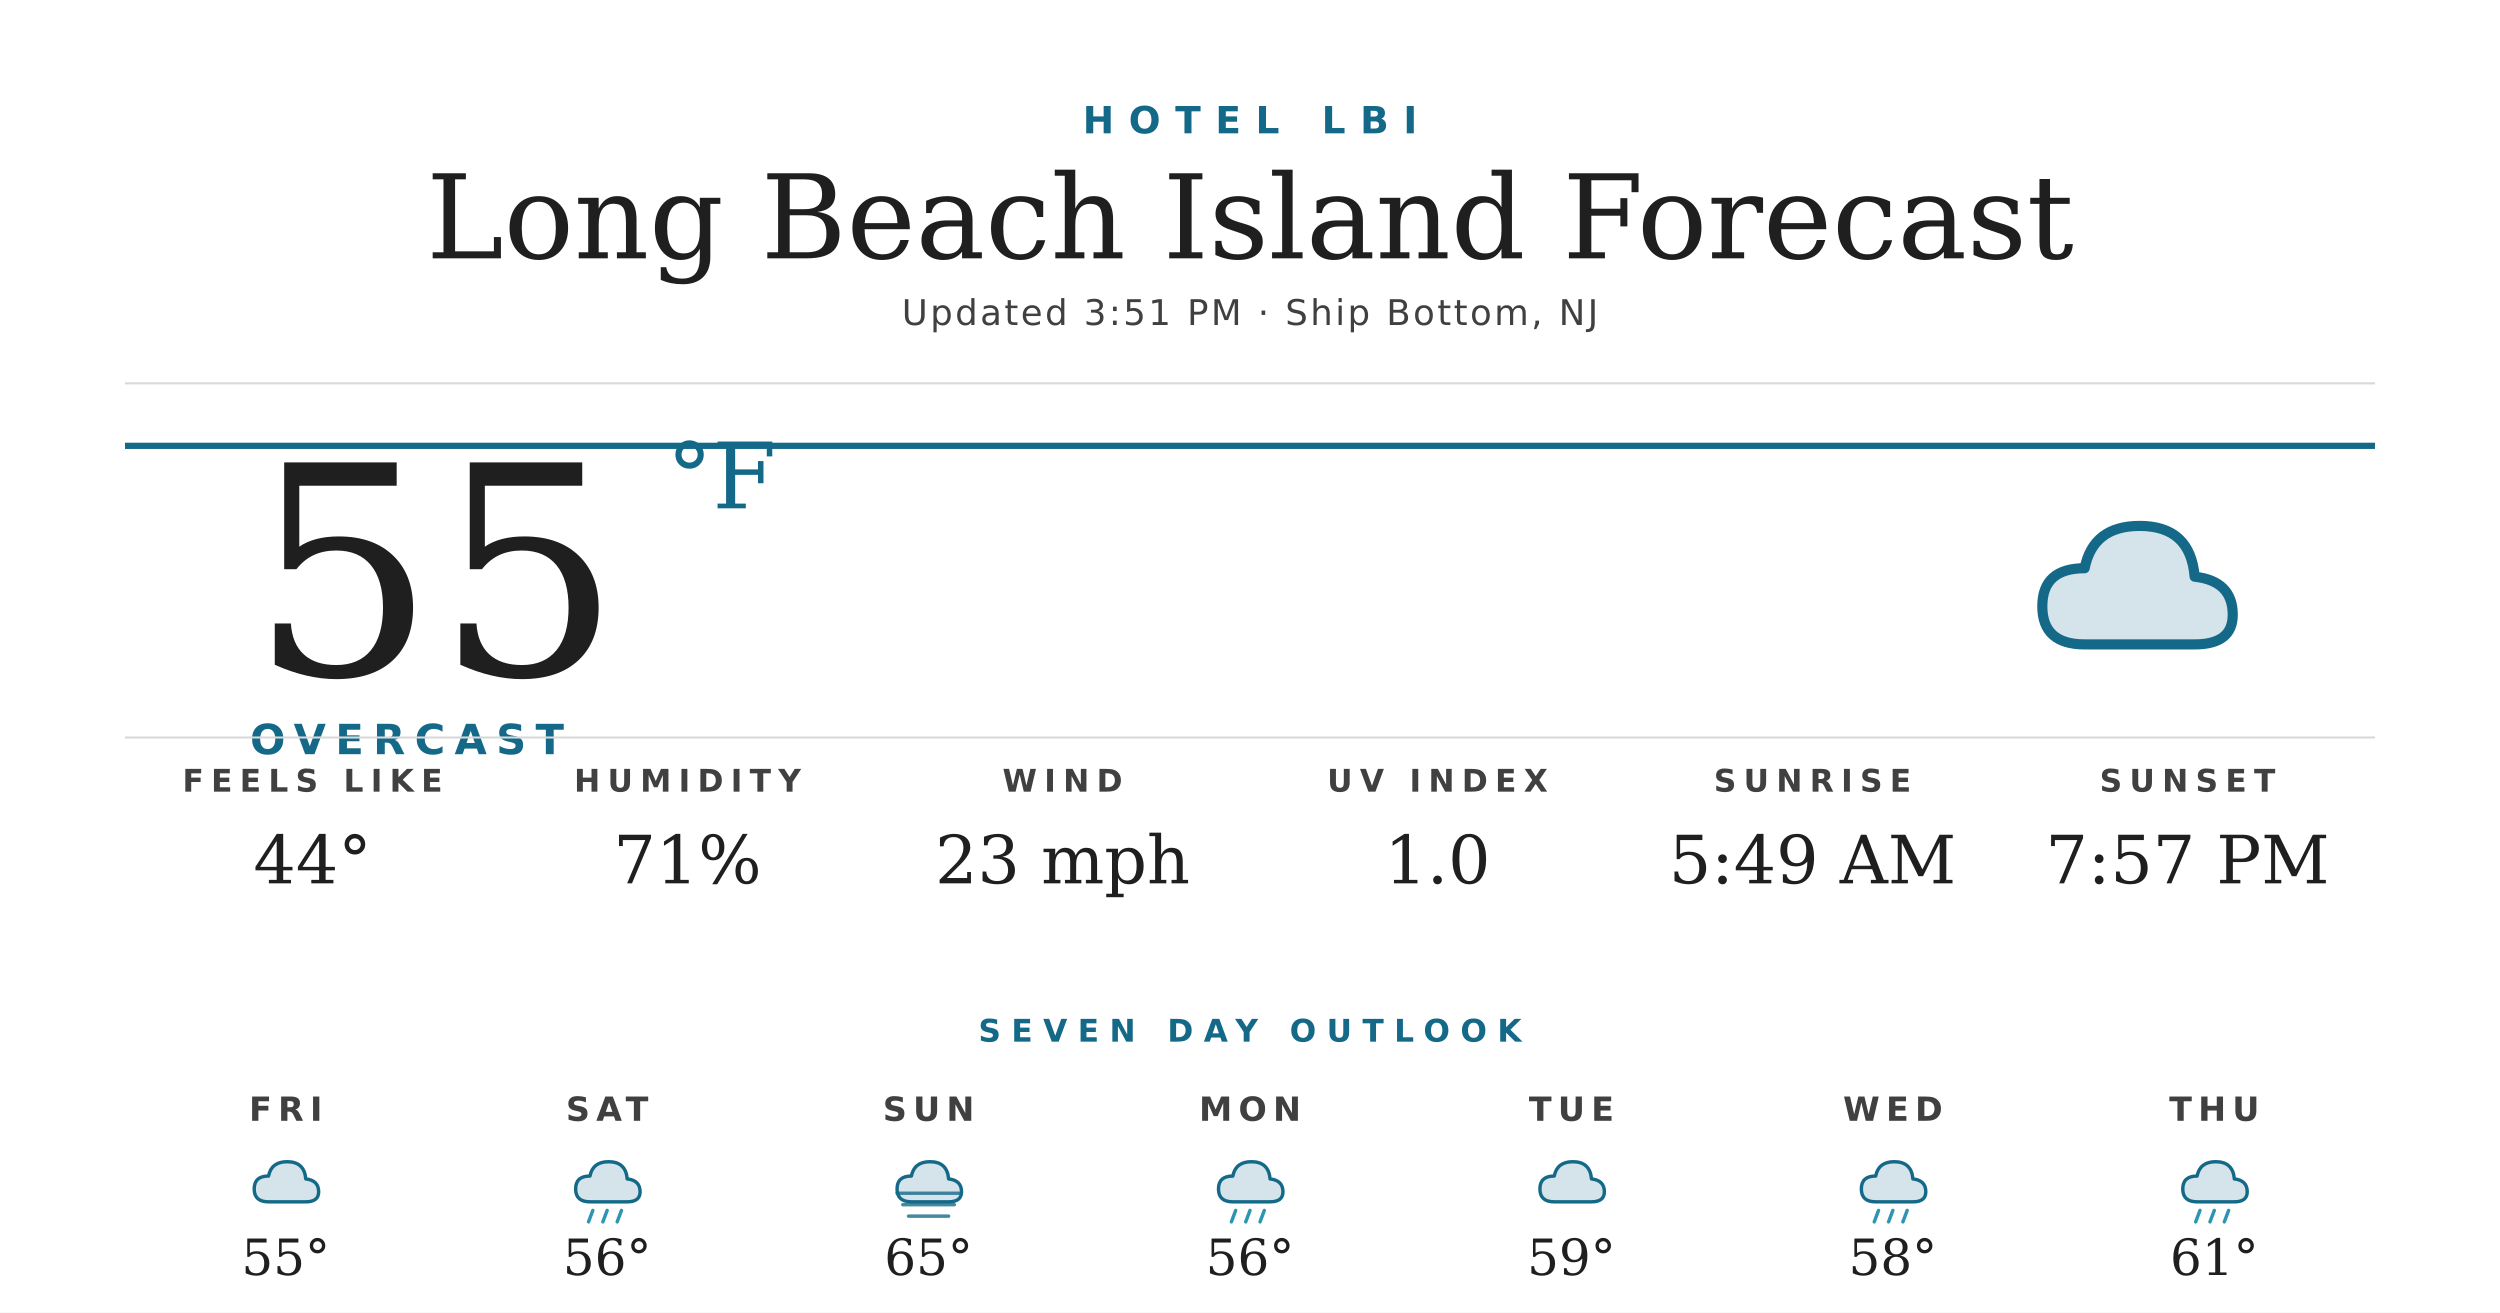
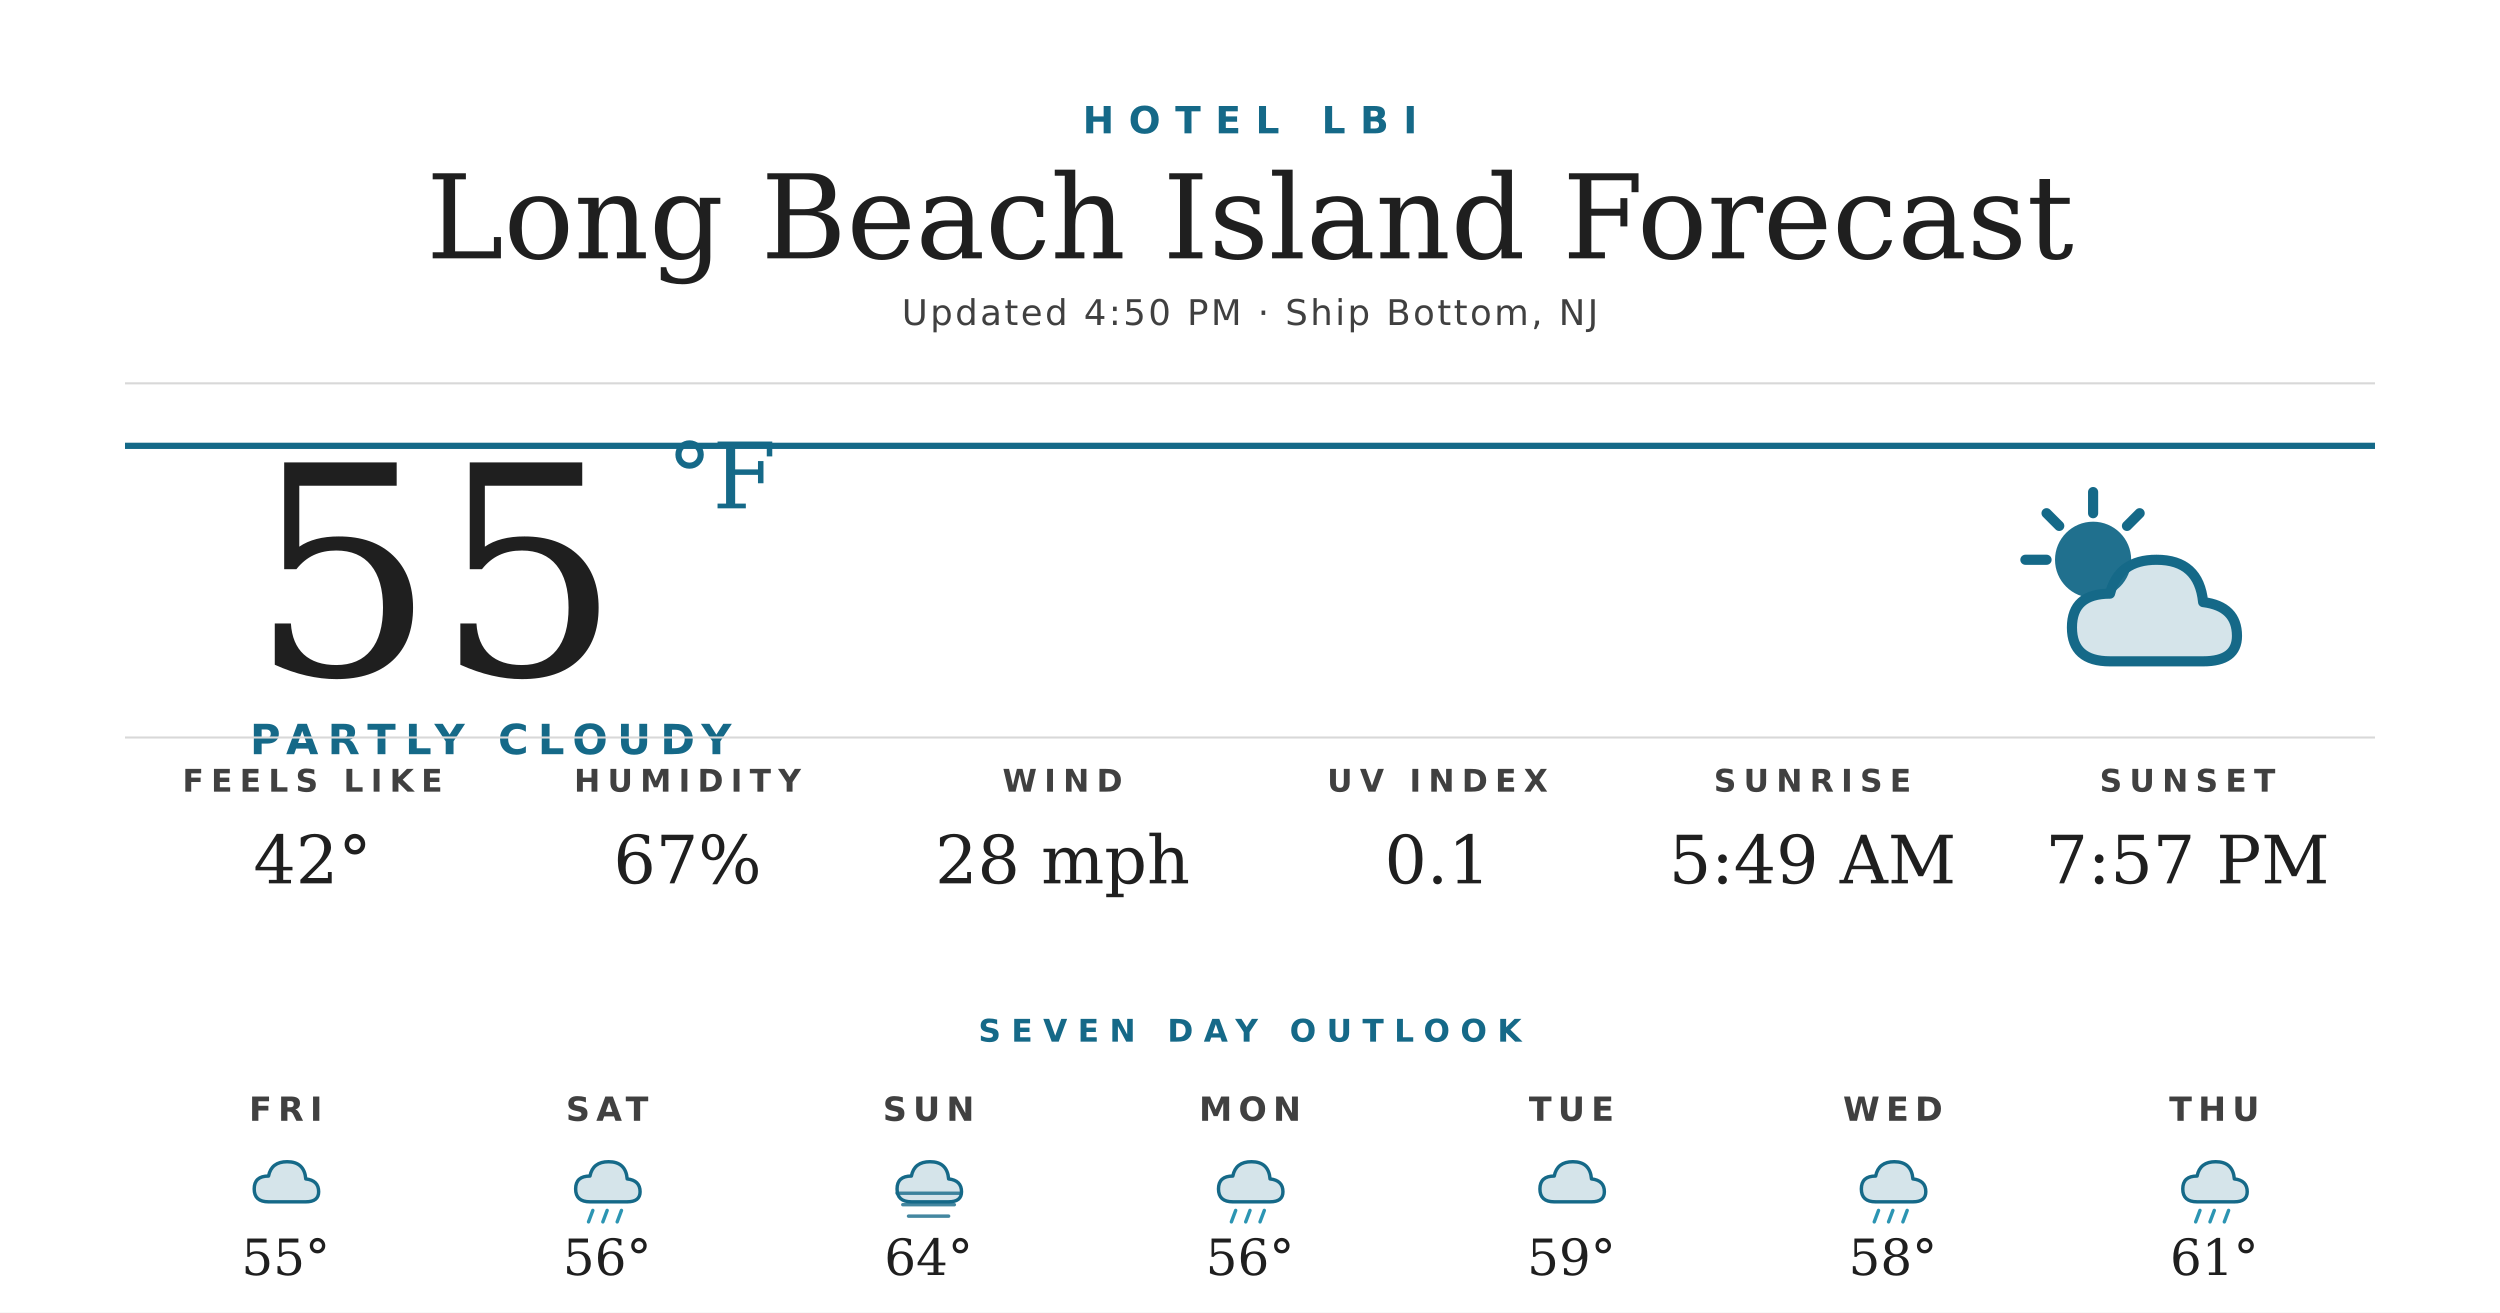
<svg xmlns="http://www.w3.org/2000/svg" width="1200" height="630" viewBox="0 0 1200 630">
  <rect width="1200" height="630" fill="#ffffff" />
  <text x="600" y="64" text-anchor="middle" font-family="'Montserrat Bold', 'Montserrat', 'DejaVu Sans', Helvetica, Arial, sans-serif" font-size="18" font-weight="700" fill="#156988" letter-spacing="7">HOTEL LBI</text>
  <text x="600" y="124" text-anchor="middle" font-family="'Prata', 'DejaVu Serif', Georgia, serif" font-size="56" fill="#1f1f1f">Long Beach Island Forecast</text>
-   <text x="600" y="156" text-anchor="middle" font-family="'Montserrat', 'DejaVu Sans', Helvetica, Arial, sans-serif" font-size="17" font-weight="500" fill="#404040" letter-spacing="1.2">Updated 3:51 PM · Ship Bottom, NJ</text>
+   <text x="600" y="156" text-anchor="middle" font-family="'Montserrat', 'DejaVu Sans', Helvetica, Arial, sans-serif" font-size="17" font-weight="500" fill="#404040" letter-spacing="1.2">Updated 4:50 PM · Ship Bottom, NJ</text>
  <line x1="60" y1="184" x2="1140" y2="184" stroke="#d8d8d8" stroke-width="1" />
  <line x1="60" y1="214" x2="1140" y2="214" stroke="#156988" stroke-width="3" />
  <text x="120" y="324" font-family="'Prata', 'DejaVu Serif', Georgia, serif" font-size="140" fill="#1f1f1f">55</text>
  <text x="320" y="244" font-family="'Prata', 'DejaVu Serif', Georgia, serif" font-size="44" fill="#156988">°F</text>
-   <text x="120" y="362" font-family="'Montserrat Bold', 'Montserrat', 'DejaVu Sans', Helvetica, Arial, sans-serif" font-size="20" font-weight="700" fill="#156988" letter-spacing="4.5">OVERCAST</text>
+   <text x="120" y="362" font-family="'Montserrat Bold', 'Montserrat', 'DejaVu Sans', Helvetica, Arial, sans-serif" font-size="20" font-weight="700" fill="#156988" letter-spacing="4.5">PARTLY CLOUDY</text>
  <g transform="translate(960,224) scale(2.03125)">
-     <path d="M20 42 Q10 42 10 33 Q10 24 20 24 Q22 14 33 14 Q45 14 46 26 Q55 27 55 35 Q55 42 46 42 Z" fill="#156988" opacity="0.18" />
-     <path d="M20 42 Q10 42 10 33 Q10 24 20 24 Q22 14 33 14 Q45 14 46 26 Q55 27 55 35 Q55 42 46 42 Z" fill="none" stroke="#156988" stroke-width="2.4" stroke-linejoin="round" />
+     <circle cx="22" cy="22" r="9" fill="#156988" opacity="0.95" />
+     <g stroke="#156988" stroke-width="2.4" stroke-linecap="round">
+       <line x1="22" y1="6" x2="22" y2="11" />
+       <line x1="6" y1="22" x2="11" y2="22" />
+       <line x1="11" y1="11" x2="14" y2="14" />
+       <line x1="33" y1="11" x2="30" y2="14" />
+     </g>
+     <path d="M26 46 Q17 46 17 38 Q17 30 26 30 Q28 22 37 22 Q47 22 48 32 Q56 33 56 40 Q56 46 48 46 Z" fill="#156988" opacity="0.18" />
+     <path d="M26 46 Q17 46 17 38 Q17 30 26 30 Q28 22 37 22 Q47 22 48 32 Q56 33 56 40 Q56 46 48 46 Z" fill="none" stroke="#156988" stroke-width="2.4" stroke-linejoin="round" />
  </g>
  <line x1="60" y1="354" x2="1140" y2="354" stroke="#d8d8d8" stroke-width="1" />
  <text x="150" y="380" text-anchor="middle" font-family="'Montserrat Bold', 'Montserrat', 'DejaVu Sans', Helvetica, Arial, sans-serif" font-size="15" font-weight="700" fill="#404040" letter-spacing="3.5">FEELS LIKE</text>
-   <text x="150" y="424" text-anchor="middle" font-family="'Prata', 'DejaVu Serif', Georgia, serif" font-size="32" fill="#1f1f1f">44°</text>
+   <text x="150" y="424" text-anchor="middle" font-family="'Prata', 'DejaVu Serif', Georgia, serif" font-size="32" fill="#1f1f1f">42°</text>
  <text x="330" y="380" text-anchor="middle" font-family="'Montserrat Bold', 'Montserrat', 'DejaVu Sans', Helvetica, Arial, sans-serif" font-size="15" font-weight="700" fill="#404040" letter-spacing="3.5">HUMIDITY</text>
-   <text x="330" y="424" text-anchor="middle" font-family="'Prata', 'DejaVu Serif', Georgia, serif" font-size="32" fill="#1f1f1f">71%</text>
+   <text x="330" y="424" text-anchor="middle" font-family="'Prata', 'DejaVu Serif', Georgia, serif" font-size="32" fill="#1f1f1f">67%</text>
  <text x="510" y="380" text-anchor="middle" font-family="'Montserrat Bold', 'Montserrat', 'DejaVu Sans', Helvetica, Arial, sans-serif" font-size="15" font-weight="700" fill="#404040" letter-spacing="3.5">WIND</text>
-   <text x="510" y="424" text-anchor="middle" font-family="'Prata', 'DejaVu Serif', Georgia, serif" font-size="32" fill="#1f1f1f">23 mph</text>
+   <text x="510" y="424" text-anchor="middle" font-family="'Prata', 'DejaVu Serif', Georgia, serif" font-size="32" fill="#1f1f1f">28 mph</text>
  <text x="690" y="380" text-anchor="middle" font-family="'Montserrat Bold', 'Montserrat', 'DejaVu Sans', Helvetica, Arial, sans-serif" font-size="15" font-weight="700" fill="#404040" letter-spacing="3.5">UV INDEX</text>
-   <text x="690" y="424" text-anchor="middle" font-family="'Prata', 'DejaVu Serif', Georgia, serif" font-size="32" fill="#1f1f1f">1.0</text>
+   <text x="690" y="424" text-anchor="middle" font-family="'Prata', 'DejaVu Serif', Georgia, serif" font-size="32" fill="#1f1f1f">0.1</text>
  <text x="870" y="380" text-anchor="middle" font-family="'Montserrat Bold', 'Montserrat', 'DejaVu Sans', Helvetica, Arial, sans-serif" font-size="15" font-weight="700" fill="#404040" letter-spacing="3.5">SUNRISE</text>
  <text x="870" y="424" text-anchor="middle" font-family="'Prata', 'DejaVu Serif', Georgia, serif" font-size="32" fill="#1f1f1f">5:49 AM</text>
  <text x="1050" y="380" text-anchor="middle" font-family="'Montserrat Bold', 'Montserrat', 'DejaVu Sans', Helvetica, Arial, sans-serif" font-size="15" font-weight="700" fill="#404040" letter-spacing="3.5">SUNSET</text>
  <text x="1050" y="424" text-anchor="middle" font-family="'Prata', 'DejaVu Serif', Georgia, serif" font-size="32" fill="#1f1f1f">7:57 PM</text>
  <text x="600" y="500" text-anchor="middle" font-family="'Montserrat Bold', 'Montserrat', 'DejaVu Sans', Helvetica, Arial, sans-serif" font-size="15" font-weight="700" fill="#156988" letter-spacing="5">SEVEN DAY OUTLOOK</text>
  <text x="137.143" y="538" text-anchor="middle" font-family="'Montserrat Bold', 'Montserrat', 'DejaVu Sans', Helvetica, Arial, sans-serif" font-size="16" font-weight="700" fill="#404040" letter-spacing="3">FRI</text>
  <g transform="translate(115.1429,548) scale(0.6875)">
    <path d="M20 42 Q10 42 10 33 Q10 24 20 24 Q22 14 33 14 Q45 14 46 26 Q55 27 55 35 Q55 42 46 42 Z" fill="#156988" opacity="0.18" />
    <path d="M20 42 Q10 42 10 33 Q10 24 20 24 Q22 14 33 14 Q45 14 46 26 Q55 27 55 35 Q55 42 46 42 Z" fill="none" stroke="#156988" stroke-width="2.4" stroke-linejoin="round" />
  </g>
  <text x="137.143" y="612" text-anchor="middle" font-family="'Prata', 'DejaVu Serif', Georgia, serif" font-size="24" fill="#1f1f1f">55°</text>
  <text x="291.429" y="538" text-anchor="middle" font-family="'Montserrat Bold', 'Montserrat', 'DejaVu Sans', Helvetica, Arial, sans-serif" font-size="16" font-weight="700" fill="#404040" letter-spacing="3">SAT</text>
  <g transform="translate(269.4286,548) scale(0.6875)">
    <path d="M20 42 Q10 42 10 33 Q10 24 20 24 Q22 14 33 14 Q45 14 46 26 Q55 27 55 35 Q55 42 46 42 Z" fill="#156988" opacity="0.18" />
    <path d="M20 42 Q10 42 10 33 Q10 24 20 24 Q22 14 33 14 Q45 14 46 26 Q55 27 55 35 Q55 42 46 42 Z" fill="none" stroke="#156988" stroke-width="2.4" stroke-linejoin="round" />
    <g stroke="#2C95B3" stroke-width="2.4" stroke-linecap="round">
      <line x1="22" y1="48" x2="19" y2="56" />
      <line x1="32" y1="48" x2="29" y2="56" />
      <line x1="42" y1="48" x2="39" y2="56" />
    </g>
  </g>
  <text x="291.429" y="612" text-anchor="middle" font-family="'Prata', 'DejaVu Serif', Georgia, serif" font-size="24" fill="#1f1f1f">56°</text>
  <text x="445.714" y="538" text-anchor="middle" font-family="'Montserrat Bold', 'Montserrat', 'DejaVu Sans', Helvetica, Arial, sans-serif" font-size="16" font-weight="700" fill="#404040" letter-spacing="3">SUN</text>
  <g transform="translate(423.7143,548) scale(0.6875)">
    <path d="M20 42 Q10 42 10 33 Q10 24 20 24 Q22 14 33 14 Q45 14 46 26 Q55 27 55 35 Q55 42 46 42 Z" fill="#156988" opacity="0.18" />
    <path d="M20 42 Q10 42 10 33 Q10 24 20 24 Q22 14 33 14 Q45 14 46 26 Q55 27 55 35 Q55 42 46 42 Z" fill="none" stroke="#156988" stroke-width="2.4" stroke-linejoin="round" />
    <g stroke="#156988" stroke-width="2.4" stroke-linecap="round" opacity="0.8">
      <line x1="10" y1="36" x2="54" y2="36" />
      <line x1="14" y1="44" x2="50" y2="44" />
      <line x1="18" y1="52" x2="46" y2="52" />
    </g>
  </g>
-   <text x="445.714" y="612" text-anchor="middle" font-family="'Prata', 'DejaVu Serif', Georgia, serif" font-size="24" fill="#1f1f1f">65°</text>
+   <text x="445.714" y="612" text-anchor="middle" font-family="'Prata', 'DejaVu Serif', Georgia, serif" font-size="24" fill="#1f1f1f">64°</text>
  <text x="600" y="538" text-anchor="middle" font-family="'Montserrat Bold', 'Montserrat', 'DejaVu Sans', Helvetica, Arial, sans-serif" font-size="16" font-weight="700" fill="#404040" letter-spacing="3">MON</text>
  <g transform="translate(578,548) scale(0.6875)">
    <path d="M20 42 Q10 42 10 33 Q10 24 20 24 Q22 14 33 14 Q45 14 46 26 Q55 27 55 35 Q55 42 46 42 Z" fill="#156988" opacity="0.18" />
    <path d="M20 42 Q10 42 10 33 Q10 24 20 24 Q22 14 33 14 Q45 14 46 26 Q55 27 55 35 Q55 42 46 42 Z" fill="none" stroke="#156988" stroke-width="2.4" stroke-linejoin="round" />
    <g stroke="#2C95B3" stroke-width="2.4" stroke-linecap="round">
      <line x1="22" y1="48" x2="19" y2="56" />
      <line x1="32" y1="48" x2="29" y2="56" />
      <line x1="42" y1="48" x2="39" y2="56" />
    </g>
  </g>
  <text x="600" y="612" text-anchor="middle" font-family="'Prata', 'DejaVu Serif', Georgia, serif" font-size="24" fill="#1f1f1f">56°</text>
  <text x="754.286" y="538" text-anchor="middle" font-family="'Montserrat Bold', 'Montserrat', 'DejaVu Sans', Helvetica, Arial, sans-serif" font-size="16" font-weight="700" fill="#404040" letter-spacing="3">TUE</text>
  <g transform="translate(732.2857,548) scale(0.6875)">
    <path d="M20 42 Q10 42 10 33 Q10 24 20 24 Q22 14 33 14 Q45 14 46 26 Q55 27 55 35 Q55 42 46 42 Z" fill="#156988" opacity="0.18" />
    <path d="M20 42 Q10 42 10 33 Q10 24 20 24 Q22 14 33 14 Q45 14 46 26 Q55 27 55 35 Q55 42 46 42 Z" fill="none" stroke="#156988" stroke-width="2.4" stroke-linejoin="round" />
  </g>
  <text x="754.286" y="612" text-anchor="middle" font-family="'Prata', 'DejaVu Serif', Georgia, serif" font-size="24" fill="#1f1f1f">59°</text>
  <text x="908.571" y="538" text-anchor="middle" font-family="'Montserrat Bold', 'Montserrat', 'DejaVu Sans', Helvetica, Arial, sans-serif" font-size="16" font-weight="700" fill="#404040" letter-spacing="3">WED</text>
  <g transform="translate(886.5714,548) scale(0.6875)">
    <path d="M20 42 Q10 42 10 33 Q10 24 20 24 Q22 14 33 14 Q45 14 46 26 Q55 27 55 35 Q55 42 46 42 Z" fill="#156988" opacity="0.18" />
    <path d="M20 42 Q10 42 10 33 Q10 24 20 24 Q22 14 33 14 Q45 14 46 26 Q55 27 55 35 Q55 42 46 42 Z" fill="none" stroke="#156988" stroke-width="2.4" stroke-linejoin="round" />
    <g stroke="#2C95B3" stroke-width="2.4" stroke-linecap="round">
      <line x1="22" y1="48" x2="19" y2="56" />
      <line x1="32" y1="48" x2="29" y2="56" />
      <line x1="42" y1="48" x2="39" y2="56" />
    </g>
  </g>
  <text x="908.571" y="612" text-anchor="middle" font-family="'Prata', 'DejaVu Serif', Georgia, serif" font-size="24" fill="#1f1f1f">58°</text>
  <text x="1062.857" y="538" text-anchor="middle" font-family="'Montserrat Bold', 'Montserrat', 'DejaVu Sans', Helvetica, Arial, sans-serif" font-size="16" font-weight="700" fill="#404040" letter-spacing="3">THU</text>
  <g transform="translate(1040.857,548) scale(0.6875)">
    <path d="M20 42 Q10 42 10 33 Q10 24 20 24 Q22 14 33 14 Q45 14 46 26 Q55 27 55 35 Q55 42 46 42 Z" fill="#156988" opacity="0.18" />
    <path d="M20 42 Q10 42 10 33 Q10 24 20 24 Q22 14 33 14 Q45 14 46 26 Q55 27 55 35 Q55 42 46 42 Z" fill="none" stroke="#156988" stroke-width="2.4" stroke-linejoin="round" />
    <g stroke="#2C95B3" stroke-width="2.4" stroke-linecap="round">
      <line x1="22" y1="48" x2="19" y2="56" />
      <line x1="32" y1="48" x2="29" y2="56" />
      <line x1="42" y1="48" x2="39" y2="56" />
    </g>
  </g>
  <text x="1062.857" y="612" text-anchor="middle" font-family="'Prata', 'DejaVu Serif', Georgia, serif" font-size="24" fill="#1f1f1f">61°</text>
</svg>
